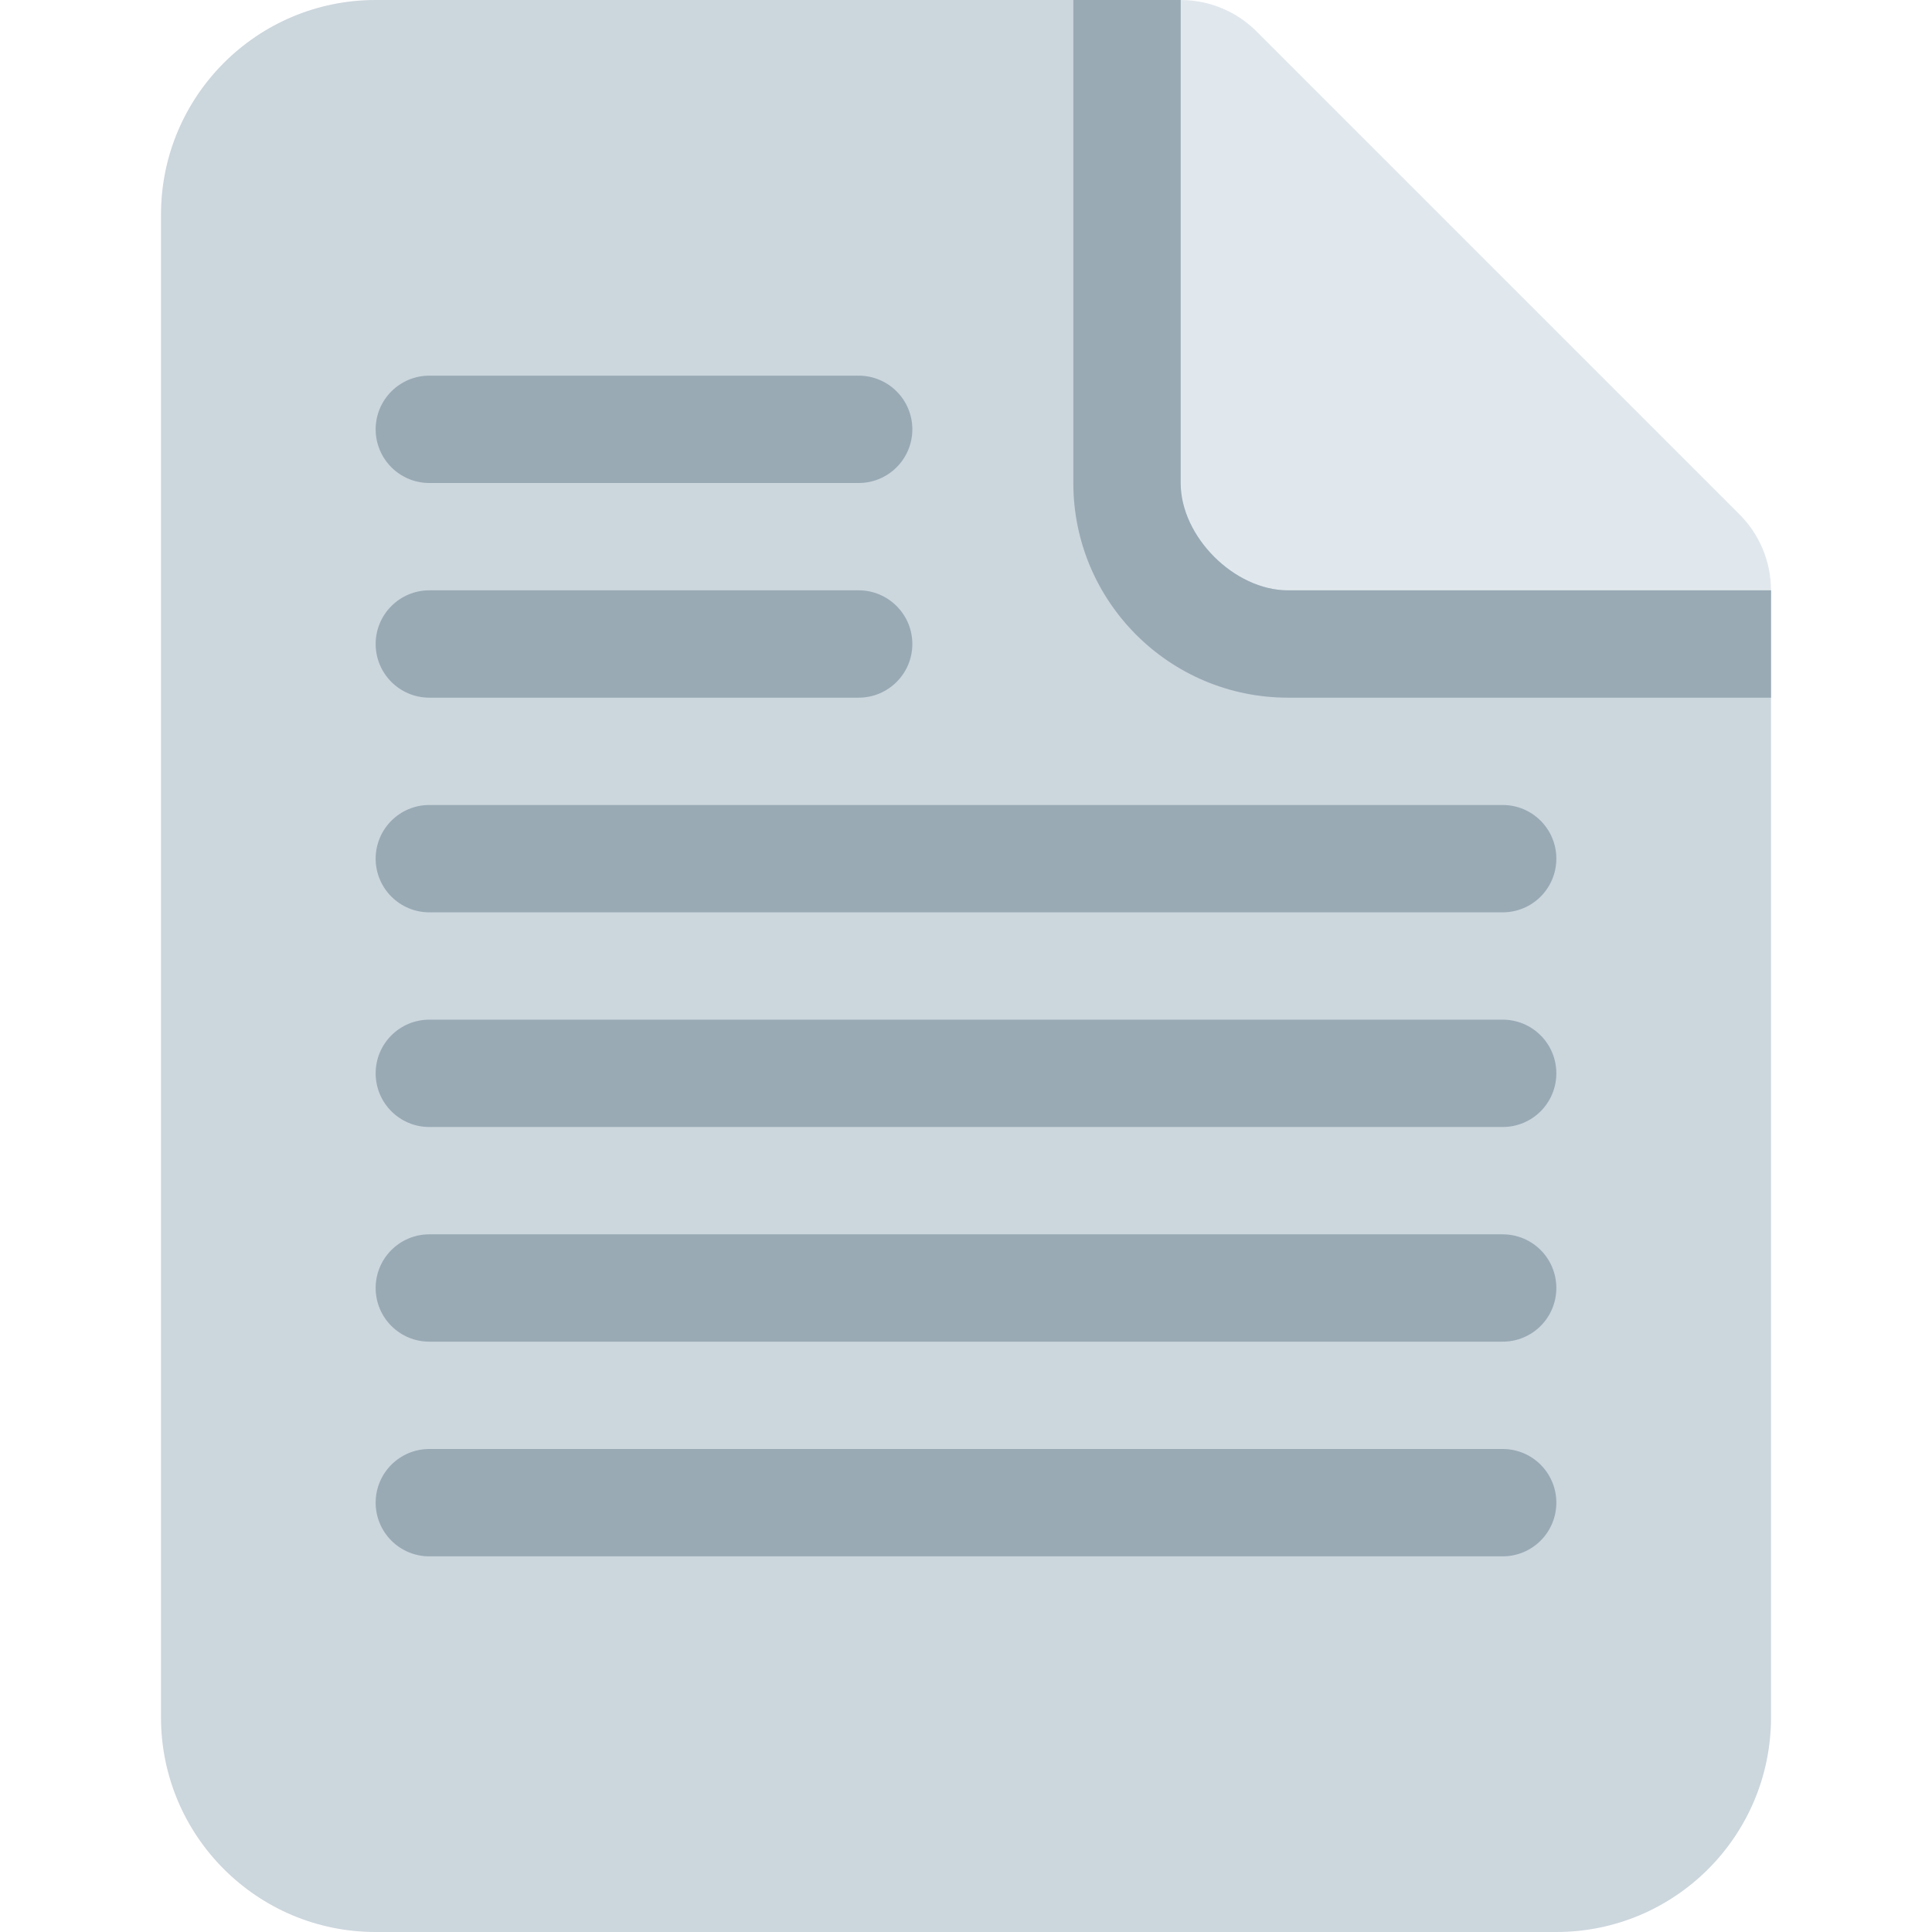
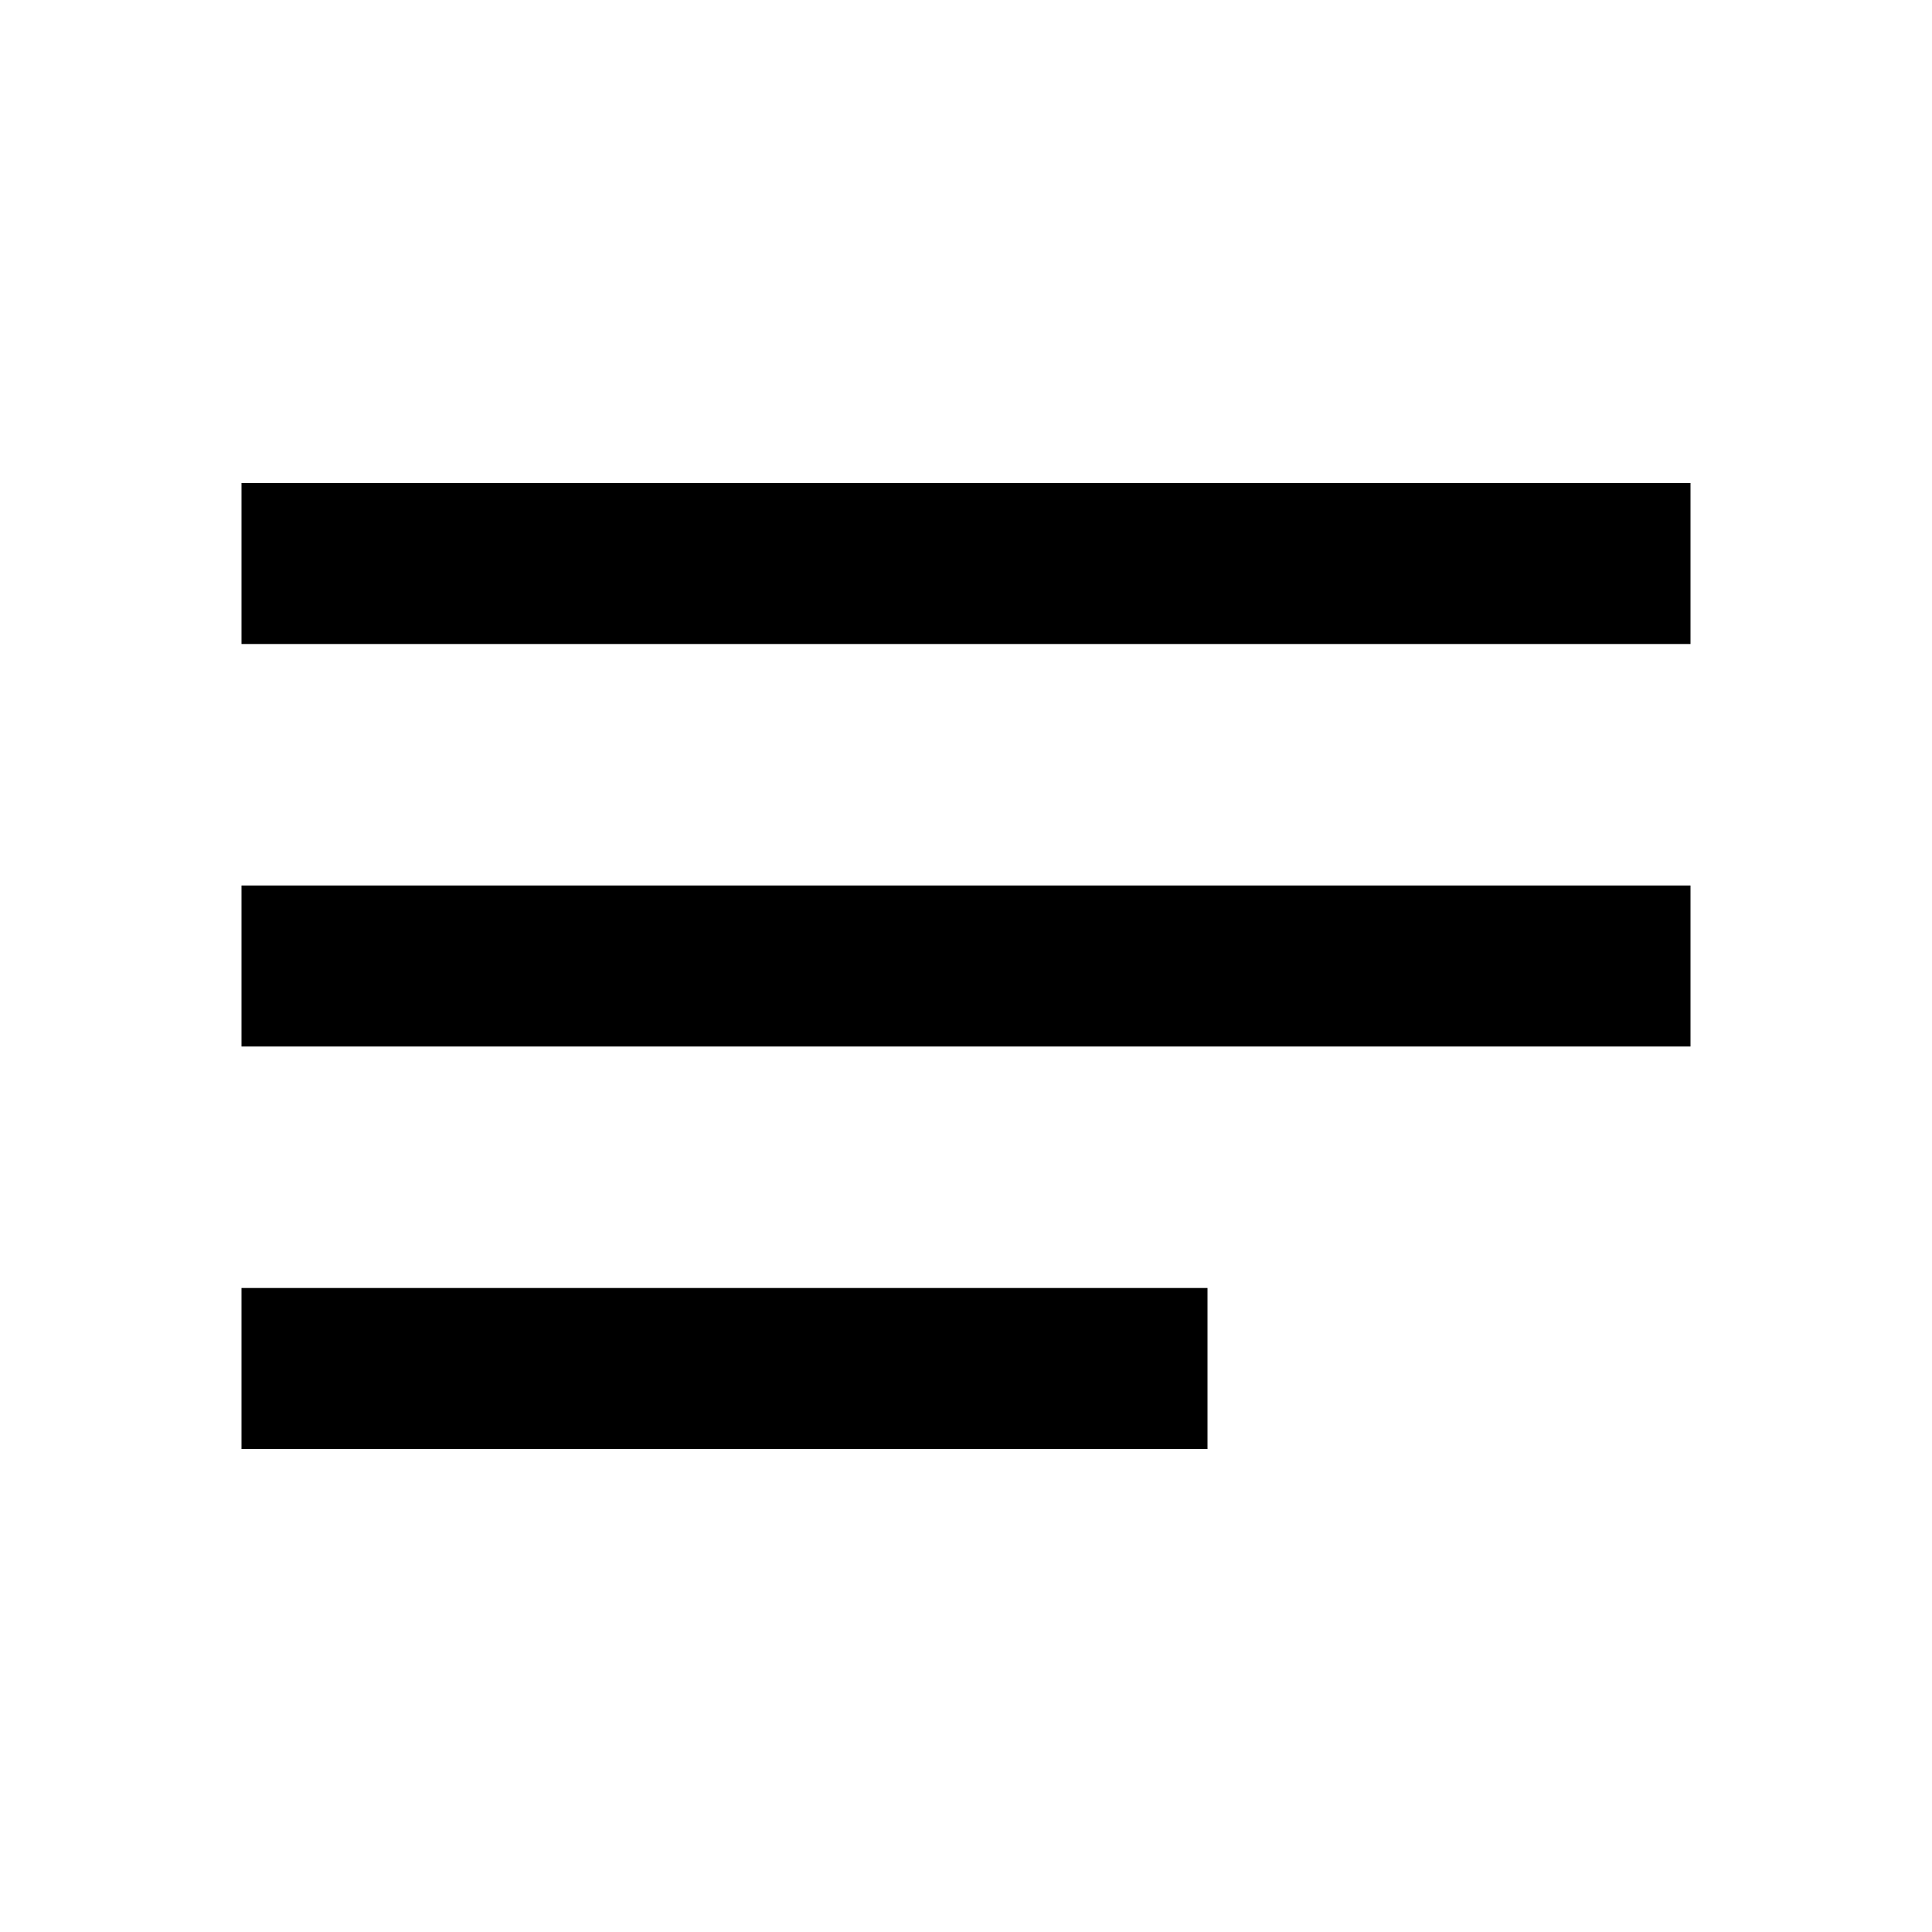
- <svg xmlns="http://www.w3.org/2000/svg" viewBox="0 0 36 36">
-   <path fill="#E1E8ED" d="M32.415 9.586l-9-9C23.054.225 22.553 0 22 0c-1.104 0-1.999.896-2 2 0 .552.224 1.053.586 1.415l-3.859 3.859 9 9 3.859-3.859c.362.361.862.585 1.414.585 1.104 0 2.001-.896 2-2 0-.552-.224-1.052-.585-1.414z" />
-   <path fill="#CCD6DD" d="M22 0H7C4.791 0 3 1.791 3 4v28c0 2.209 1.791 4 4 4h22c2.209 0 4-1.791 4-4V11h-9c-1 0-2-1-2-2V0z" />
-   <path fill="#99AAB5" d="M22 0h-2v9c0 2.209 1.791 4 4 4h9v-2h-9c-1 0-2-1-2-2V0zm-5 8c0 .552-.448 1-1 1H8c-.552 0-1-.448-1-1s.448-1 1-1h8c.552 0 1 .448 1 1zm0 4c0 .552-.448 1-1 1H8c-.552 0-1-.448-1-1s.448-1 1-1h8c.552 0 1 .448 1 1zm12 4c0 .552-.447 1-1 1H8c-.552 0-1-.448-1-1s.448-1 1-1h20c.553 0 1 .448 1 1zm0 4c0 .553-.447 1-1 1H8c-.552 0-1-.447-1-1 0-.553.448-1 1-1h20c.553 0 1 .447 1 1zm0 4c0 .553-.447 1-1 1H8c-.552 0-1-.447-1-1 0-.553.448-1 1-1h20c.553 0 1 .447 1 1zm0 4c0 .553-.447 1-1 1H8c-.552 0-1-.447-1-1 0-.553.448-1 1-1h20c.553 0 1 .447 1 1z" />
+ <svg xmlns="http://www.w3.org/2000/svg" height="24" viewBox="0 0 24 24" width="24">
+   <path d="M0 0h24v24H0V0z" fill="none" />
+   <path d="M3 18h12v-2H3v2zM3 6v2h18V6H3zm0 7h18v-2H3v2z" />
</svg>
